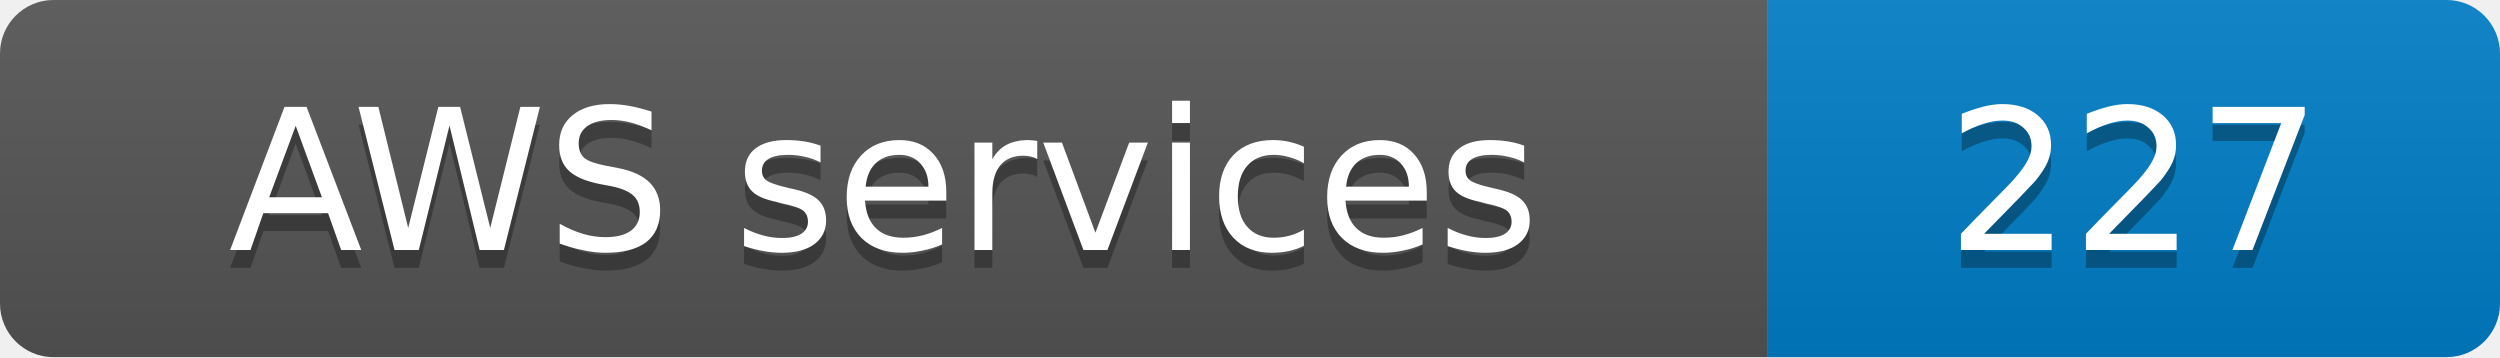
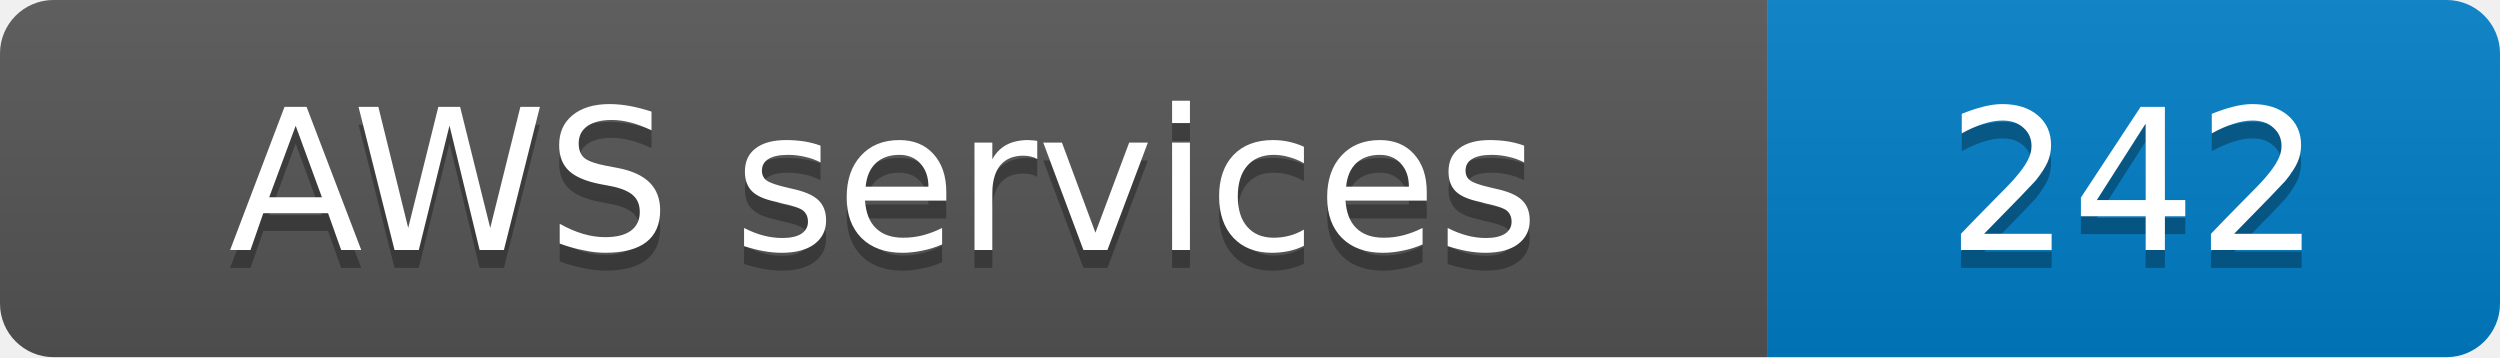
- <svg xmlns="http://www.w3.org/2000/svg" width="140" height="20" role="img" aria-label="AWS services: 227">
+ <svg xmlns="http://www.w3.org/2000/svg" width="140" height="20" role="img" aria-label="AWS services: 242">
  <linearGradient id="s" x2="0" y2="100%">
    <stop offset="0" stop-color="#bbb" stop-opacity=".1" />
    <stop offset="1" stop-opacity=".1" />
  </linearGradient>
  <clipPath id="r">
    <rect width="140" height="20" rx="3" fill="#fff" />
  </clipPath>
  <g clip-path="url(#r)">
    <rect width="99" height="20" fill="#555" />
    <rect x="99" width="41" height="20" fill="#007ec6" />
    <rect width="140" height="20" fill="url(#s)" />
  </g>
  <g fill="#fff" text-anchor="middle" font-family="Verdana,Geneva,DejaVu Sans,sans-serif" font-size="11">
    <text x="49.5" y="15" fill="#010101" fill-opacity=".3">AWS services</text>
    <text x="49.5" y="14">AWS services</text>
-     <text x="119.5" y="15" fill="#010101" fill-opacity=".3">227</text>
-     <text x="119.5" y="14">227</text>
+     <text x="119.5" y="15" fill="#010101" fill-opacity=".3">242</text>
+     <text x="119.5" y="14">242</text>
  </g>
</svg>
